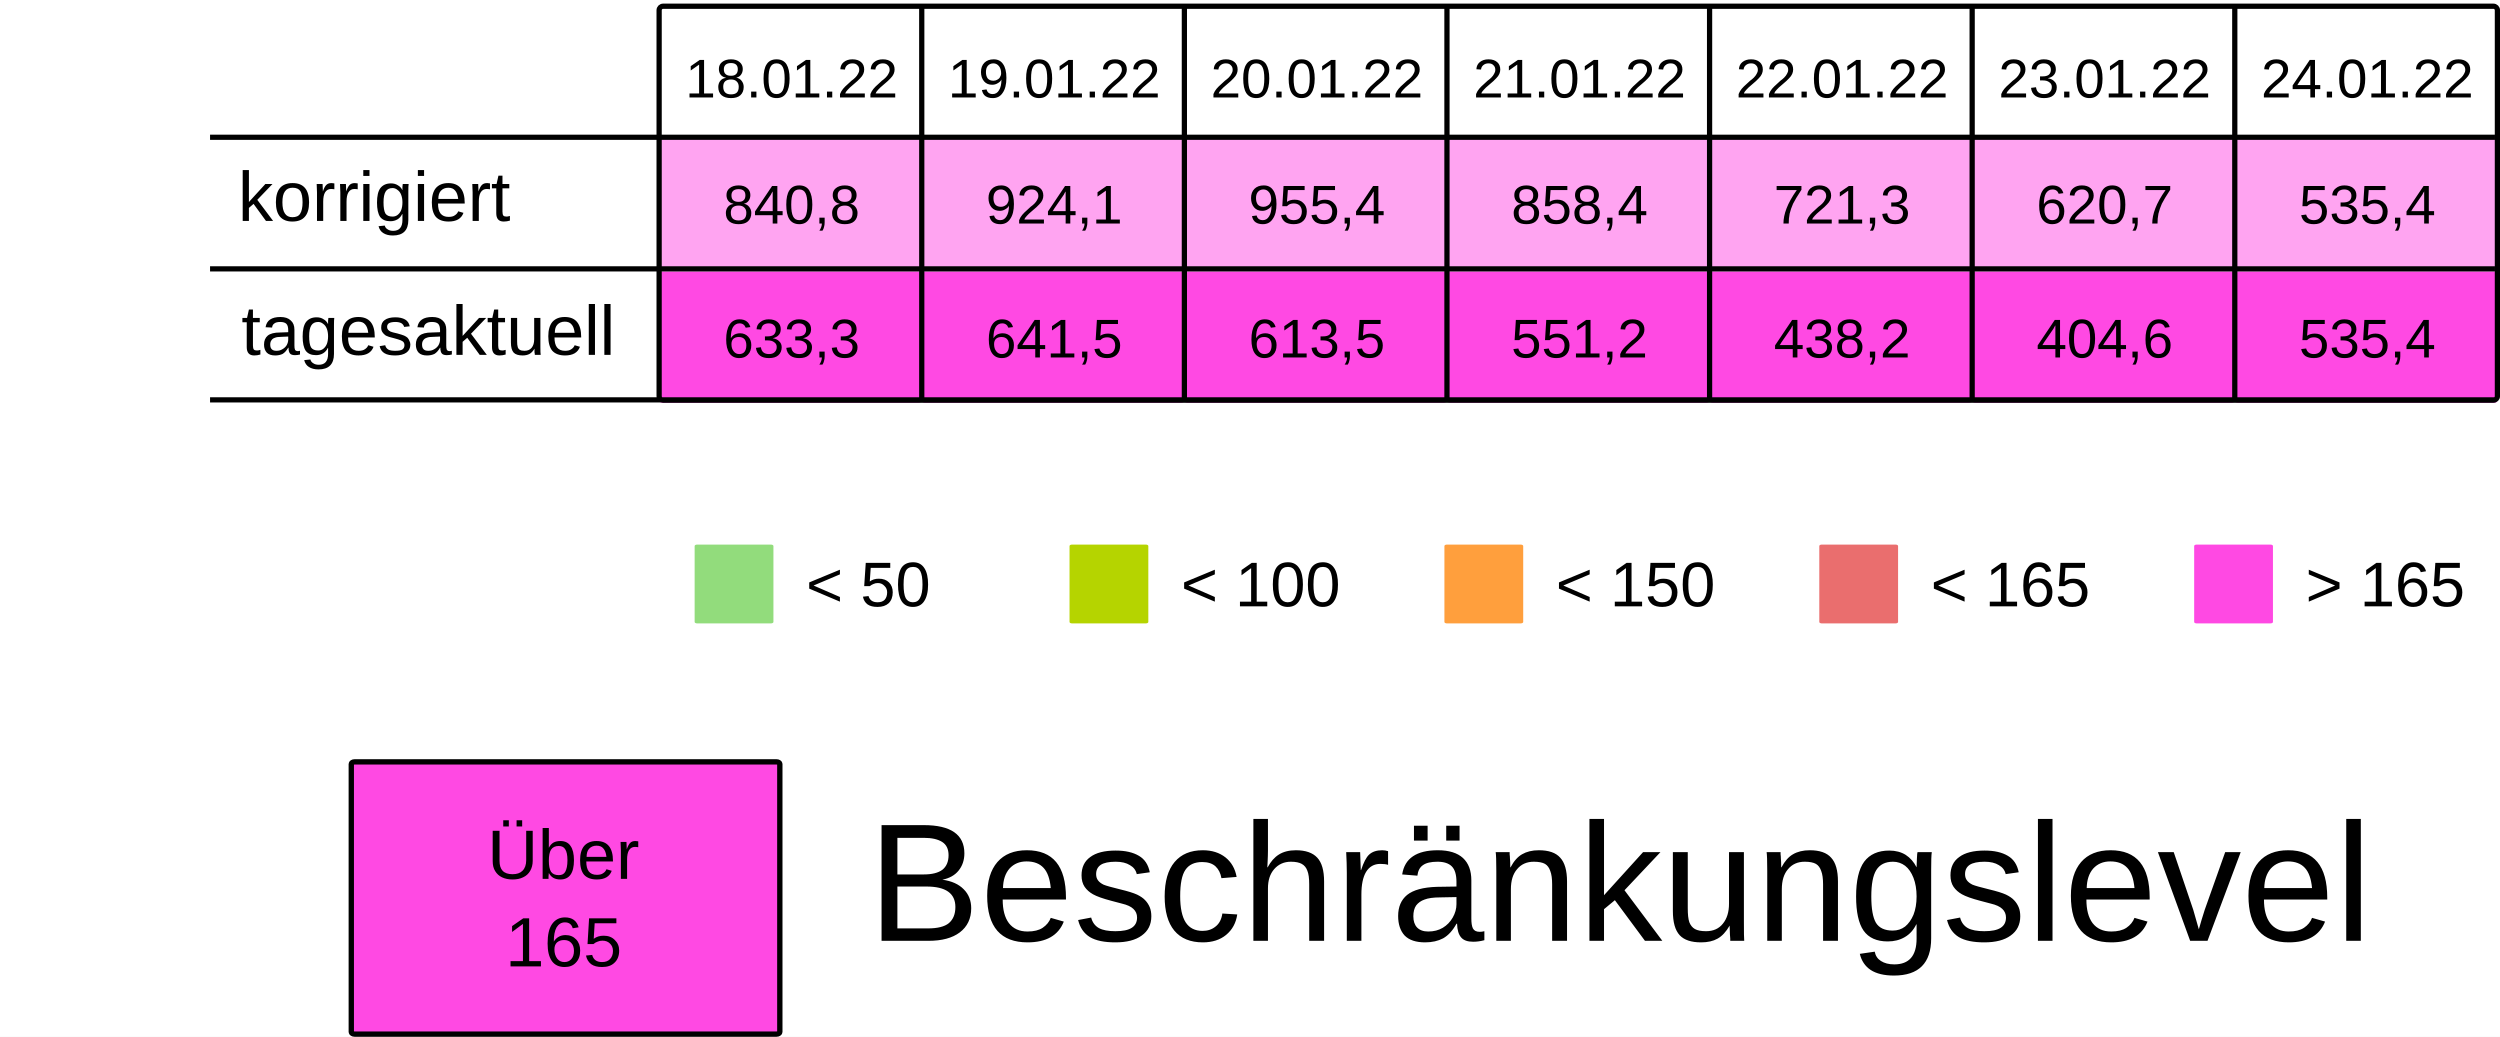
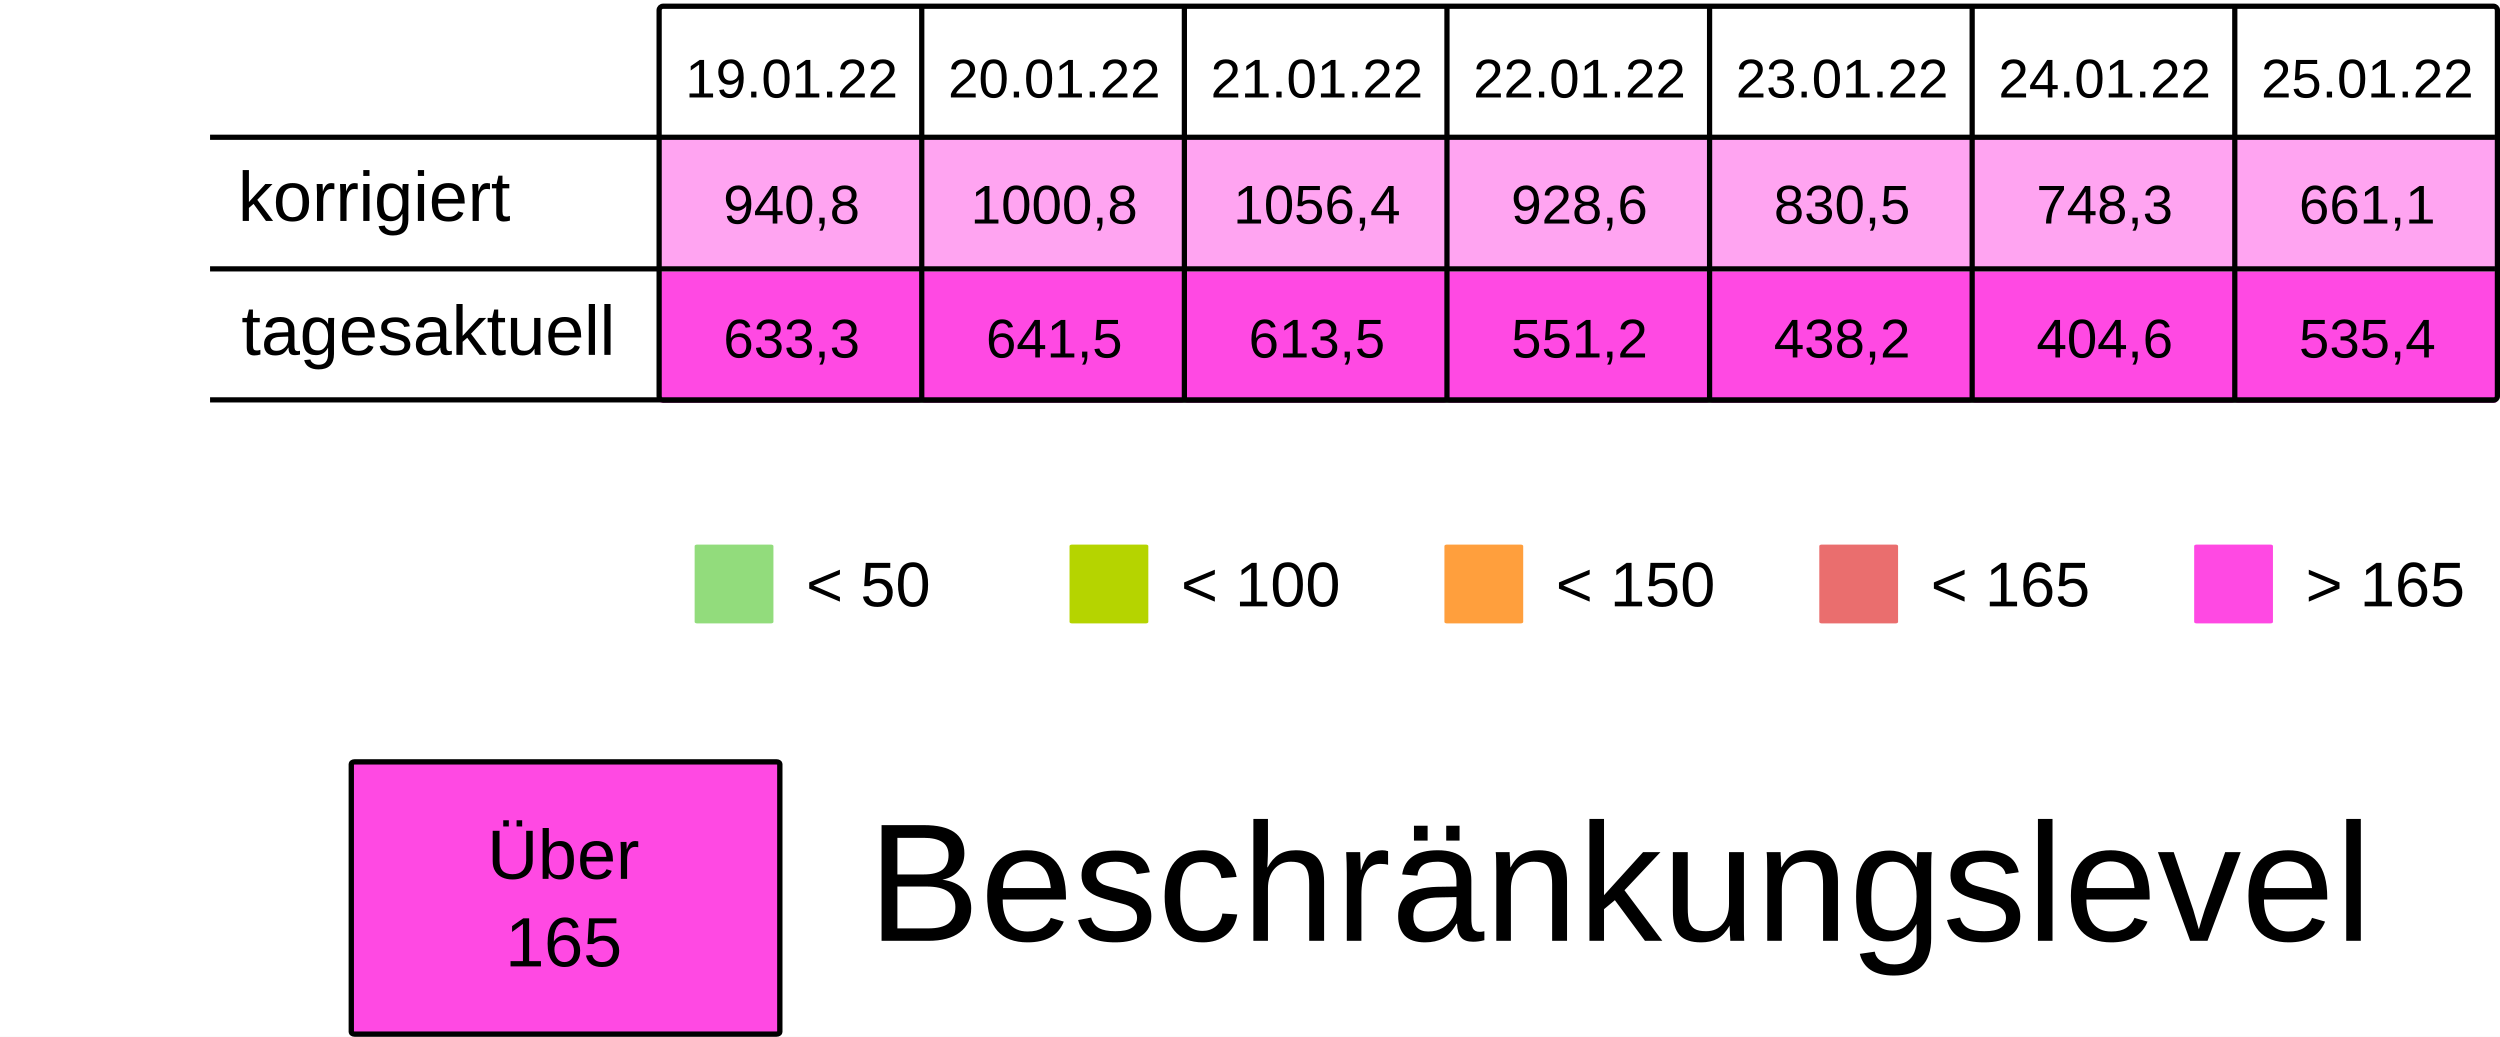
<svg xmlns="http://www.w3.org/2000/svg" viewBox="0 0 125.94 52.229" height="197.399" width="475.994">
  <rect width="100%" height="100%" x="-.001" fill="#fff" />
  <g transform="translate(-13.231 -25.355)">
    <rect ry=".106" rx=".169" y="32.284" x="46.434" height="6.615" width="13.229" fill="#FF49E37F" />
    <rect ry=".106" rx=".169" y="32.284" x="59.664" height="6.615" width="13.229" fill="#FF49E37F" />
    <rect ry=".106" rx=".169" y="32.284" x="72.893" height="6.615" width="13.229" fill="#FF49E37F" />
    <rect ry=".106" rx=".169" y="32.284" x="86.122" height="6.615" width="13.229" fill="#FF49E37F" />
    <rect ry=".106" rx=".169" y="32.284" x="99.351" height="6.615" width="13.229" fill="#FF49E37F" />
    <rect ry=".106" rx=".169" y="32.284" x="112.58" height="6.615" width="13.229" fill="#FF49E37F" />
    <rect ry=".106" rx=".169" y="32.284" x="125.809" height="6.615" width="13.229" fill="#FF49E37F" />
    <text y="30.266" x="53.113" style="line-height:125%;-inkscape-font-specification:Arial;text-align:center" font-weight="400" font-size="2.749" letter-spacing="0" word-spacing="0" font-family="Arial" text-anchor="middle" stroke-width=".064">
-       <tspan style="text-align:center" y="30.266" x="53.113">18.01.22</tspan>
+       <tspan style="text-align:center" y="30.266" x="53.113">19.01.22</tspan>
    </text>
    <text y="30.266" x="66.342" style="line-height:125%;-inkscape-font-specification:Arial;text-align:center" font-weight="400" font-size="2.749" letter-spacing="0" word-spacing="0" font-family="Arial" text-anchor="middle" stroke-width=".064">
-       <tspan style="text-align:center" y="30.266" x="66.342">19.01.22</tspan>
+       <tspan style="text-align:center" y="30.266" x="66.342">20.01.22</tspan>
    </text>
    <text y="30.266" x="79.571" style="line-height:125%;-inkscape-font-specification:Arial;text-align:center" font-weight="400" font-size="2.749" letter-spacing="0" word-spacing="0" font-family="Arial" text-anchor="middle" stroke-width=".064">
-       <tspan style="text-align:center" y="30.266" x="79.571">20.01.22</tspan>
+       <tspan style="text-align:center" y="30.266" x="79.571">21.01.22</tspan>
    </text>
    <text y="30.266" x="92.8" style="line-height:125%;-inkscape-font-specification:Arial;text-align:center" font-weight="400" font-size="2.749" letter-spacing="0" word-spacing="0" font-family="Arial" text-anchor="middle" stroke-width=".064">
-       <tspan style="text-align:center" y="30.266" x="92.8">21.01.22</tspan>
+       <tspan style="text-align:center" y="30.266" x="92.8">22.01.22</tspan>
    </text>
    <text y="30.266" x="106.029" style="line-height:125%;-inkscape-font-specification:Arial;text-align:center" font-weight="400" font-size="2.749" letter-spacing="0" word-spacing="0" font-family="Arial" text-anchor="middle" stroke-width=".064">
-       <tspan style="text-align:center" y="30.266" x="106.029">22.01.22</tspan>
+       <tspan style="text-align:center" y="30.266" x="106.029">23.01.22</tspan>
    </text>
    <text y="30.266" x="119.258" style="line-height:125%;-inkscape-font-specification:Arial;text-align:center" font-weight="400" font-size="2.749" letter-spacing="0" word-spacing="0" font-family="Arial" text-anchor="middle" stroke-width=".064">
-       <tspan style="text-align:center" y="30.266" x="119.258">23.01.22</tspan>
+       <tspan style="text-align:center" y="30.266" x="119.258">24.01.22</tspan>
    </text>
    <text y="30.266" x="132.488" style="line-height:125%;-inkscape-font-specification:Arial;text-align:center" font-weight="400" font-size="2.749" letter-spacing="0" word-spacing="0" font-family="Arial" text-anchor="middle" stroke-width=".064">
-       <tspan style="text-align:center" y="30.266" x="132.488">24.01.22</tspan>
+       <tspan style="text-align:center" y="30.266" x="132.488">25.01.22</tspan>
    </text>
    <text y="36.616" x="53.113" style="line-height:125%;-inkscape-font-specification:Arial;text-align:center" font-weight="400" font-size="2.749" letter-spacing="0" word-spacing="0" font-family="Arial" text-anchor="middle" stroke-width=".064">
-       <tspan style="text-align:center" y="36.616" x="53.113">840,8</tspan>
+       <tspan style="text-align:center" y="36.616" x="53.113">940,8</tspan>
    </text>
    <text y="36.616" x="66.342" style="line-height:125%;-inkscape-font-specification:Arial;text-align:center" font-weight="400" font-size="2.749" letter-spacing="0" word-spacing="0" font-family="Arial" text-anchor="middle" stroke-width=".064">
-       <tspan style="text-align:center" y="36.616" x="66.342">924,1</tspan>
+       <tspan style="text-align:center" y="36.616" x="66.342">1000,8</tspan>
    </text>
    <text y="36.616" x="79.571" style="line-height:125%;-inkscape-font-specification:Arial;text-align:center" font-weight="400" font-size="2.749" letter-spacing="0" word-spacing="0" font-family="Arial" text-anchor="middle" stroke-width=".064">
-       <tspan style="text-align:center" y="36.616" x="79.571">955,4</tspan>
+       <tspan style="text-align:center" y="36.616" x="79.571">1056,4</tspan>
    </text>
    <text y="36.616" x="92.8" style="line-height:125%;-inkscape-font-specification:Arial;text-align:center" font-weight="400" font-size="2.749" letter-spacing="0" word-spacing="0" font-family="Arial" text-anchor="middle" stroke-width=".064">
-       <tspan style="text-align:center" y="36.616" x="92.8">858,4</tspan>
+       <tspan style="text-align:center" y="36.616" x="92.8">928,6</tspan>
    </text>
    <text y="36.616" x="106.029" style="line-height:125%;-inkscape-font-specification:Arial;text-align:center" font-weight="400" font-size="2.749" letter-spacing="0" word-spacing="0" font-family="Arial" text-anchor="middle" stroke-width=".064">
-       <tspan style="text-align:center" y="36.616" x="106.029">721,3</tspan>
+       <tspan style="text-align:center" y="36.616" x="106.029">830,5</tspan>
    </text>
    <text y="36.616" x="119.258" style="line-height:125%;-inkscape-font-specification:Arial;text-align:center" font-weight="400" font-size="2.749" letter-spacing="0" word-spacing="0" font-family="Arial" text-anchor="middle" stroke-width=".064">
-       <tspan style="text-align:center" y="36.616" x="119.258">620,7</tspan>
+       <tspan style="text-align:center" y="36.616" x="119.258">748,3</tspan>
    </text>
    <text y="36.616" x="132.488" style="line-height:125%;-inkscape-font-specification:Arial;text-align:center" font-weight="400" font-size="2.749" letter-spacing="0" word-spacing="0" font-family="Arial" text-anchor="middle" stroke-width=".064">
-       <tspan style="text-align:center" y="36.616" x="132.488">535,4</tspan>
+       <tspan style="text-align:center" y="36.616" x="132.488">661,1</tspan>
    </text>
    <rect ry=".071" rx=".12" y="52.79" x="48.224" height="3.969" width="3.969" fill="#92dc7c" />
    <text y="55.896" x="53.84" style="line-height:125%;-inkscape-font-specification:Arial" font-weight="400" font-size="3.175" letter-spacing="0" word-spacing="0" font-family="Arial" stroke-width=".265">
      <tspan y="55.896" x="53.84">&lt; 50</tspan>
    </text>
    <rect ry=".071" rx=".12" y="52.79" x="67.11" height="3.969" width="3.969" fill="#B5D400" />
    <text y="55.896" x="72.726" style="line-height:125%;-inkscape-font-specification:Arial" font-weight="400" font-size="3.175" letter-spacing="0" word-spacing="0" font-family="Arial" stroke-width=".265">
      <tspan y="55.896" x="72.726">&lt; 100</tspan>
    </text>
    <rect ry=".071" rx=".12" y="52.79" x="104.88" height="3.969" width="3.969" fill="#ea6e6e" />
    <text y="55.896" x="110.496" style="line-height:125%;-inkscape-font-specification:Arial" font-weight="400" font-size="3.175" letter-spacing="0" word-spacing="0" font-family="Arial" stroke-width=".265">
      <tspan y="55.896" x="110.496">&lt; 165</tspan>
    </text>
    <rect ry=".071" rx=".12" y="52.79" x="123.765" height="3.969" width="3.969" fill="#FF49E3" />
    <text y="55.896" x="129.381" style="line-height:125%;-inkscape-font-specification:Arial" font-weight="400" font-size="3.175" letter-spacing="0" word-spacing="0" font-family="Arial" stroke-width=".265">
      <tspan y="55.896" x="129.381">&gt; 165</tspan>
    </text>
    <rect ry=".071" rx=".12" y="52.79" x="85.995" height="3.969" width="3.969" fill="#ff9f3d" />
    <text y="55.896" x="91.61" style="line-height:125%;-inkscape-font-specification:Arial" font-weight="400" font-size="3.175" letter-spacing="0" word-spacing="0" font-family="Arial" stroke-width=".265">
      <tspan y="55.896" x="91.61">&lt; 150</tspan>
    </text>
    <rect ry=".106" rx=".169" y="39.031" x="46.435" height="6.615" width="13.229" fill="#FF49E3" />
    <rect ry=".106" rx=".169" y="39.031" x="59.665" height="6.615" width="13.229" fill="#FF49E3" />
    <rect ry=".106" rx=".169" y="39.031" x="72.894" height="6.615" width="13.229" fill="#FF49E3" />
    <rect ry=".106" rx=".169" y="39.031" x="86.123" height="6.615" width="13.229" fill="#FF49E3" />
    <rect ry=".106" rx=".169" y="39.031" x="99.352" height="6.615" width="13.229" fill="#FF49E3" />
    <rect ry=".106" rx=".169" y="39.031" x="112.581" height="6.615" width="13.229" fill="#FF49E3" />
    <rect ry=".106" rx=".169" y="39.031" x="125.81" height="6.615" width="13.229" fill="#FF49E3" />
    <text y="43.363" x="53.114" style="line-height:125%;-inkscape-font-specification:Arial;text-align:center" font-weight="400" font-size="2.749" letter-spacing="0" word-spacing="0" font-family="Arial" text-anchor="middle" stroke-width=".064">
      <tspan style="text-align:center" y="43.363" x="53.114">633,3</tspan>
    </text>
    <text y="43.363" x="66.343" style="line-height:125%;-inkscape-font-specification:Arial;text-align:center" font-weight="400" font-size="2.749" letter-spacing="0" word-spacing="0" font-family="Arial" text-anchor="middle" stroke-width=".064">
      <tspan style="text-align:center" y="43.363" x="66.343">641,5</tspan>
    </text>
    <text y="43.363" x="79.572" style="line-height:125%;-inkscape-font-specification:Arial;text-align:center" font-weight="400" font-size="2.749" letter-spacing="0" word-spacing="0" font-family="Arial" text-anchor="middle" stroke-width=".064">
      <tspan style="text-align:center" y="43.363" x="79.572">613,5</tspan>
    </text>
    <text y="43.363" x="92.801" style="line-height:125%;-inkscape-font-specification:Arial;text-align:center" font-weight="400" font-size="2.749" letter-spacing="0" word-spacing="0" font-family="Arial" text-anchor="middle" stroke-width=".064">
      <tspan style="text-align:center" y="43.363" x="92.801">551,2</tspan>
    </text>
    <text y="43.363" x="106.03" style="line-height:125%;-inkscape-font-specification:Arial;text-align:center" font-weight="400" font-size="2.749" letter-spacing="0" word-spacing="0" font-family="Arial" text-anchor="middle" stroke-width=".064">
      <tspan style="text-align:center" y="43.363" x="106.03">438,2</tspan>
    </text>
    <text y="43.363" x="119.259" style="line-height:125%;-inkscape-font-specification:Arial;text-align:center" font-weight="400" font-size="2.749" letter-spacing="0" word-spacing="0" font-family="Arial" text-anchor="middle" stroke-width=".064">
      <tspan style="text-align:center" y="43.363" x="119.259">404,6</tspan>
    </text>
    <text y="43.363" x="132.489" style="line-height:125%;-inkscape-font-specification:Arial;text-align:center" font-weight="400" font-size="2.749" letter-spacing="0" word-spacing="0" font-family="Arial" text-anchor="middle" stroke-width=".064">
      <tspan style="text-align:center" y="43.363" x="132.489">535,4</tspan>
    </text>
    <text style="line-height:125%;-inkscape-font-specification:Arial" x="25.224" y="36.483" font-weight="400" font-size="3.528" font-family="Arial" letter-spacing="0" word-spacing="0" stroke-width=".265">
      <tspan x="25.224" y="36.483">korrigiert</tspan>
    </text>
    <text style="line-height:125%;-inkscape-font-specification:Arial" x="25.396" y="43.23" font-weight="400" font-size="3.528" font-family="Arial" letter-spacing="0" word-spacing="0" stroke-width=".265">
      <tspan x="25.396" y="43.23">tagesaktuell</tspan>
    </text>
    <path d="M59.665 25.802v19.844zm13.23 0v19.844zm13.228 0v19.844zm13.23 0v19.844zm13.228 0v19.844zm13.23 0v19.844zM23.812 32.27h115.096zm0 6.629h115.096zm0 6.6h115.096zm22.823-19.83h92.206c.11 0 .2.09.2.2v19.445a.2.2 0 01-.2.2H46.635a.2.2 0 01-.2-.2V25.869c0-.11.089-.2.2-.2z" fill="none" stroke="#000" stroke-width=".264" />
    <rect ry=".108" rx=".169" y="63.735" x="30.927" height="13.715" width="21.588" fill="#FF49E3" stroke-miterlimit="0" stroke="#000" stroke-width=".269" />
    <text y="69.629" x="41.626" style="line-height:125%;-inkscape-font-specification:Arial;text-align:center" font-weight="400" font-size="3.528" letter-spacing="0" word-spacing="0" font-family="Arial" text-anchor="middle" stroke-width=".265">
      <tspan style="text-align:center" y="69.629" x="42.1">Über</tspan>
      <tspan style="text-align:center" y="74.038" x="41.626">165</tspan>
    </text>
    <text style="line-height:125%;-inkscape-font-specification:Arial" x="56.955" y="72.75" font-weight="400" font-size="8.467" font-family="Arial" letter-spacing="0" word-spacing="0" stroke-width=".265">
      <tspan x="56.955" y="72.75">Beschränkungslevel</tspan>
    </text>
  </g>
</svg>
